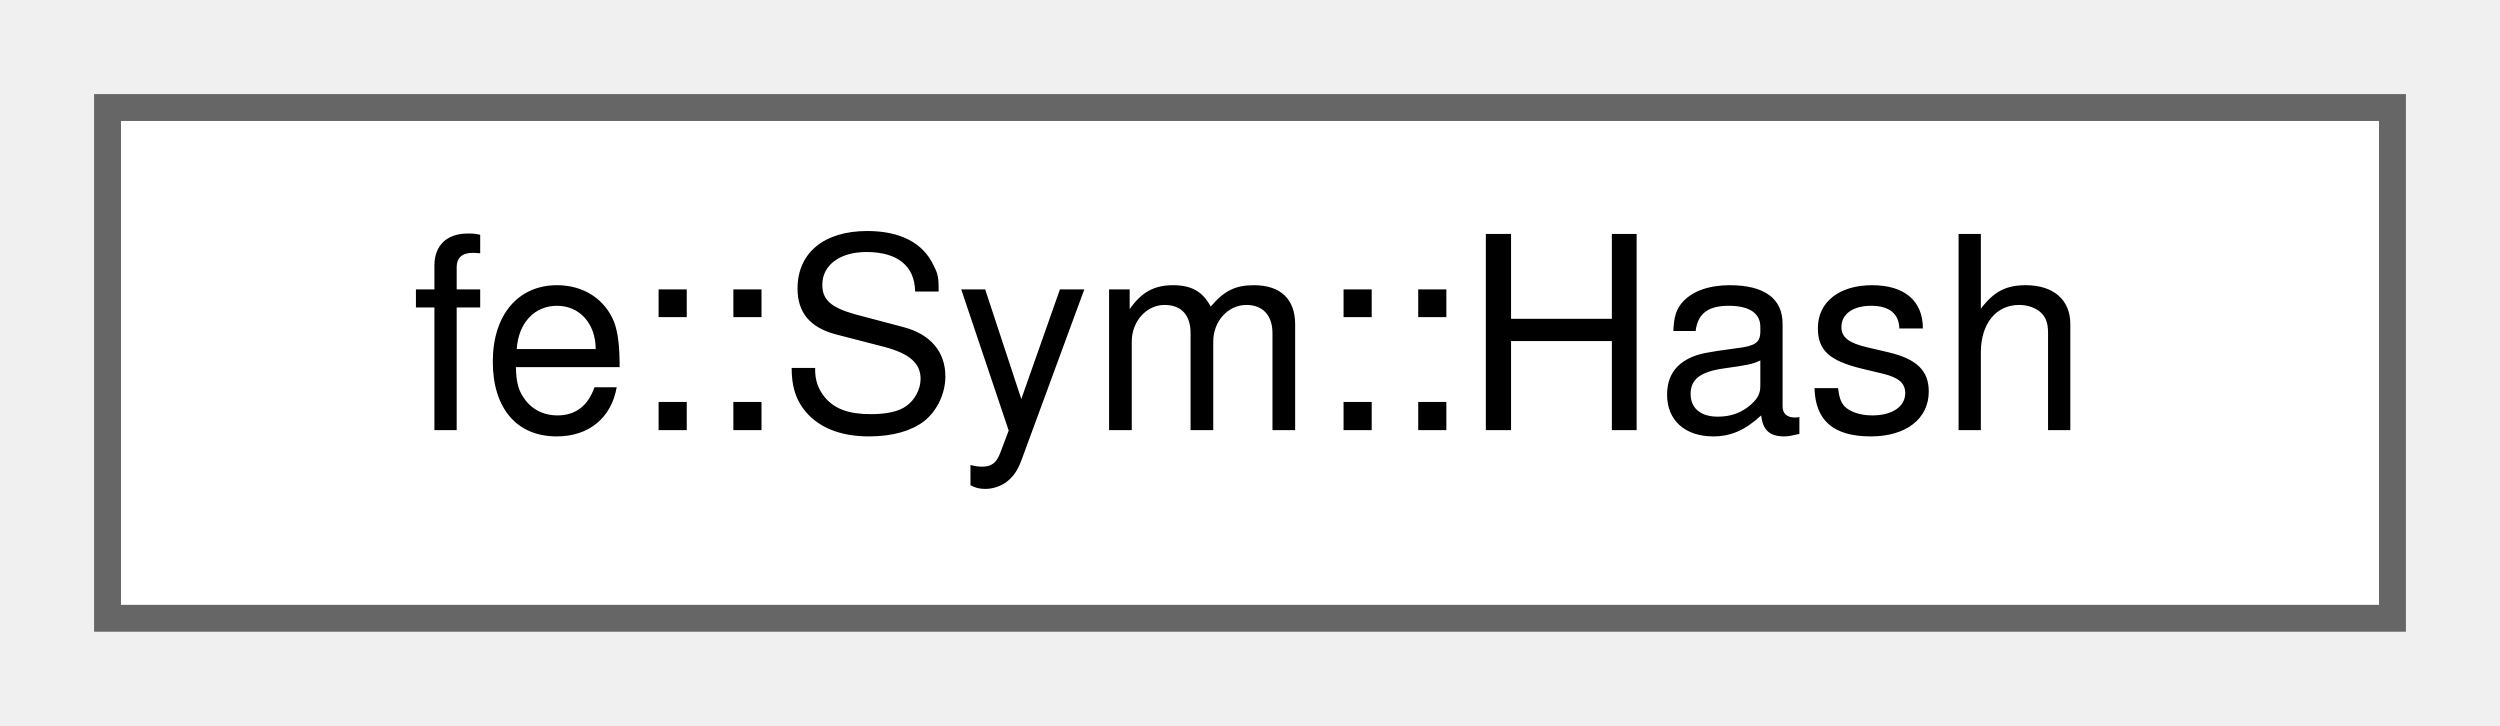
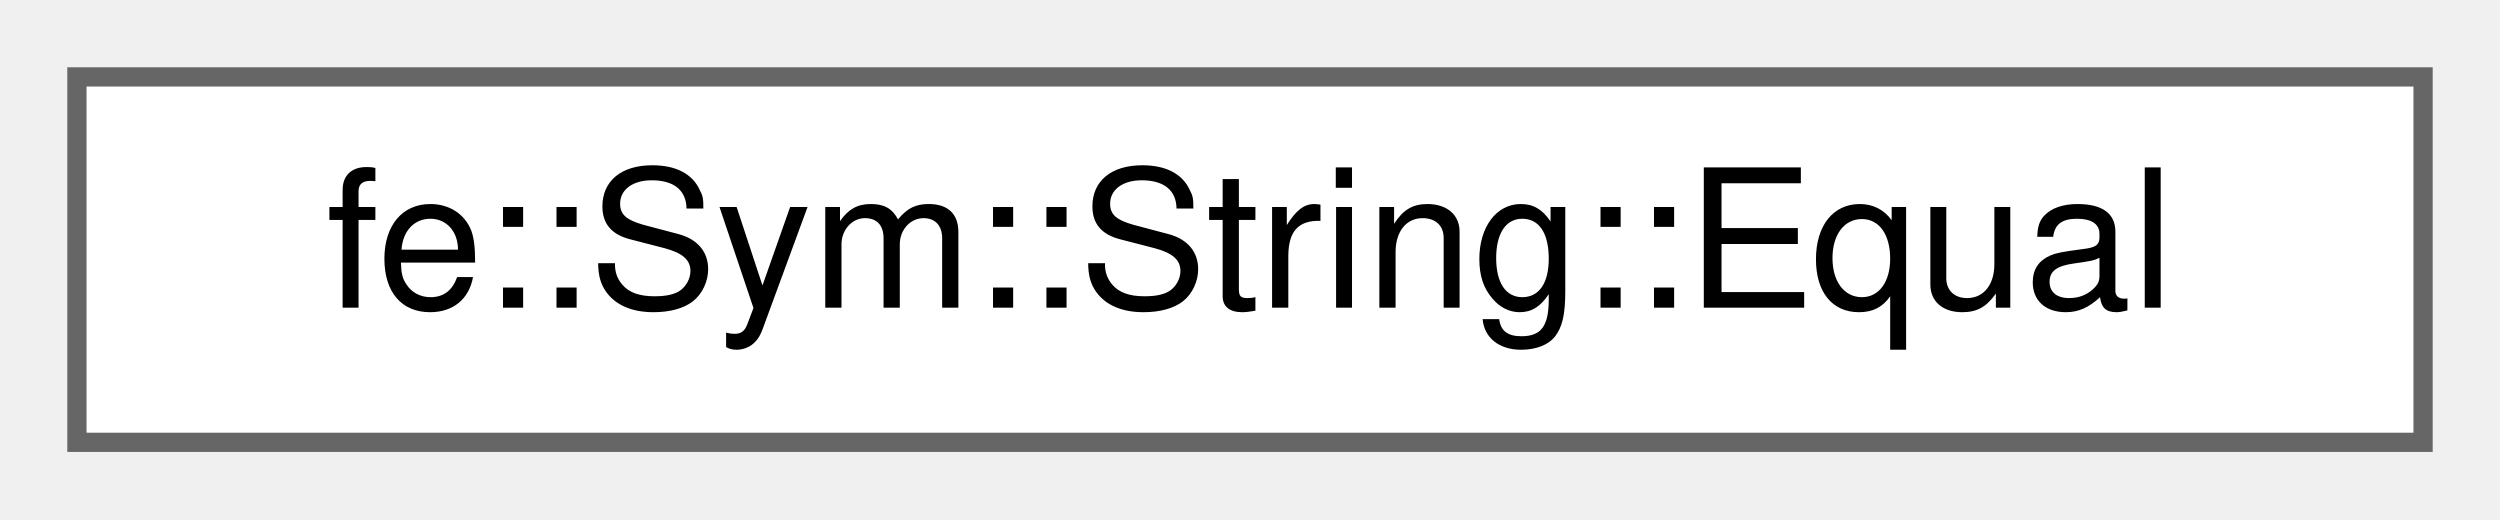
- <svg xmlns="http://www.w3.org/2000/svg" xmlns:xlink="http://www.w3.org/1999/xlink" width="93pt" height="27pt" viewBox="0.00 0.00 93.00 27.00">
+ <svg xmlns="http://www.w3.org/2000/svg" xmlns:xlink="http://www.w3.org/1999/xlink" width="130pt" height="27pt" viewBox="0.00 0.00 130.00 27.00">
  <g id="graph0" class="graph" transform="scale(1 1) rotate(0) translate(4 23)">
    <g id="Node000000" class="node">
      <g id="a_Node000000">
-         <a xlink:href="structfe_1_1Sym_1_1Hash.html" target="_top" xlink:title=" ">
-           <polygon fill="white" stroke="#666666" points="85,-19 0,-19 0,0 85,0 85,-19" />
-           <text text-anchor="middle" x="42.5" y="-7" font-family="Helvetica,sans-Serif" font-size="10.00">fe::Sym::Hash</text>
+         <a xlink:href="structfe_1_1Sym_1_1String_1_1Equal.html" target="_top" xlink:title=" ">
+           <polygon fill="white" stroke="#666666" points="122,-19 0,-19 0,0 122,0 122,-19" />
+           <text text-anchor="middle" x="61" y="-7" font-family="Helvetica,sans-Serif" font-size="10.00">fe::Sym::String::Equal</text>
        </a>
      </g>
    </g>
  </g>
</svg>
